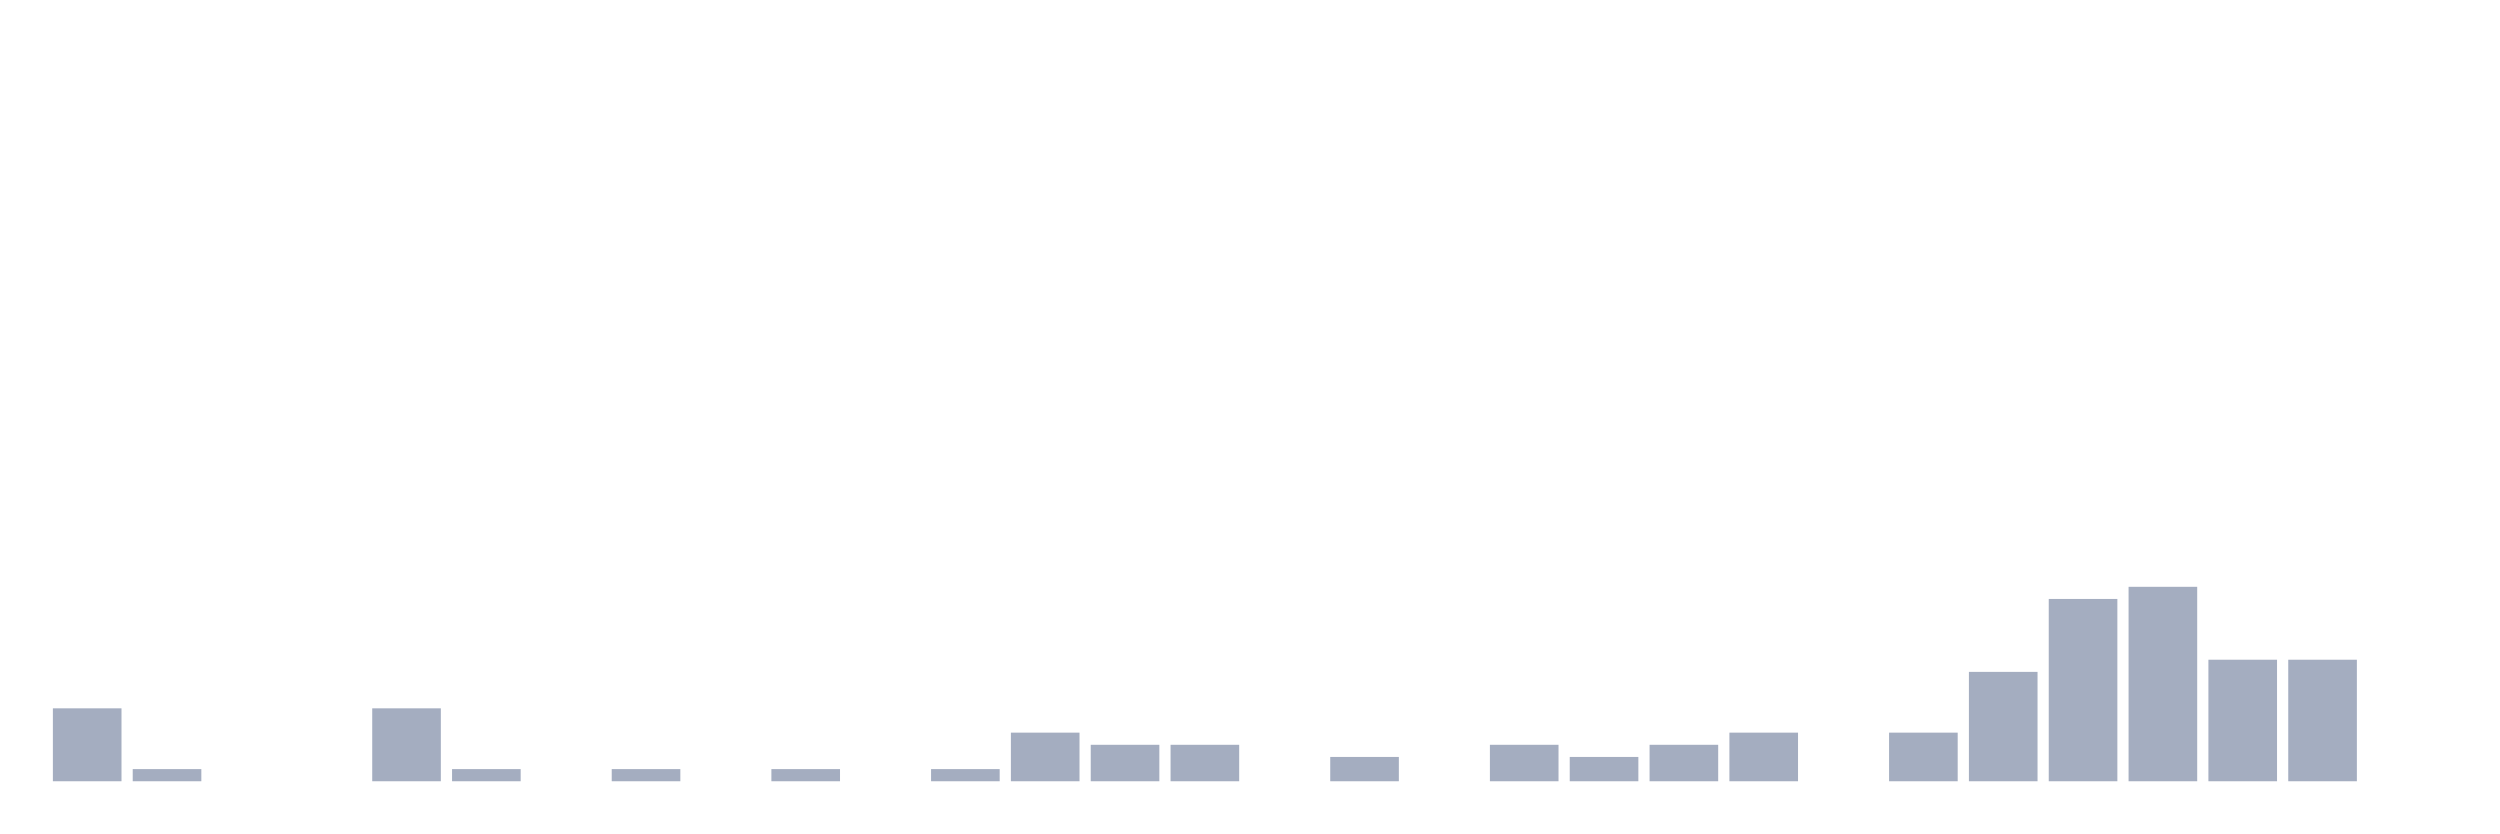
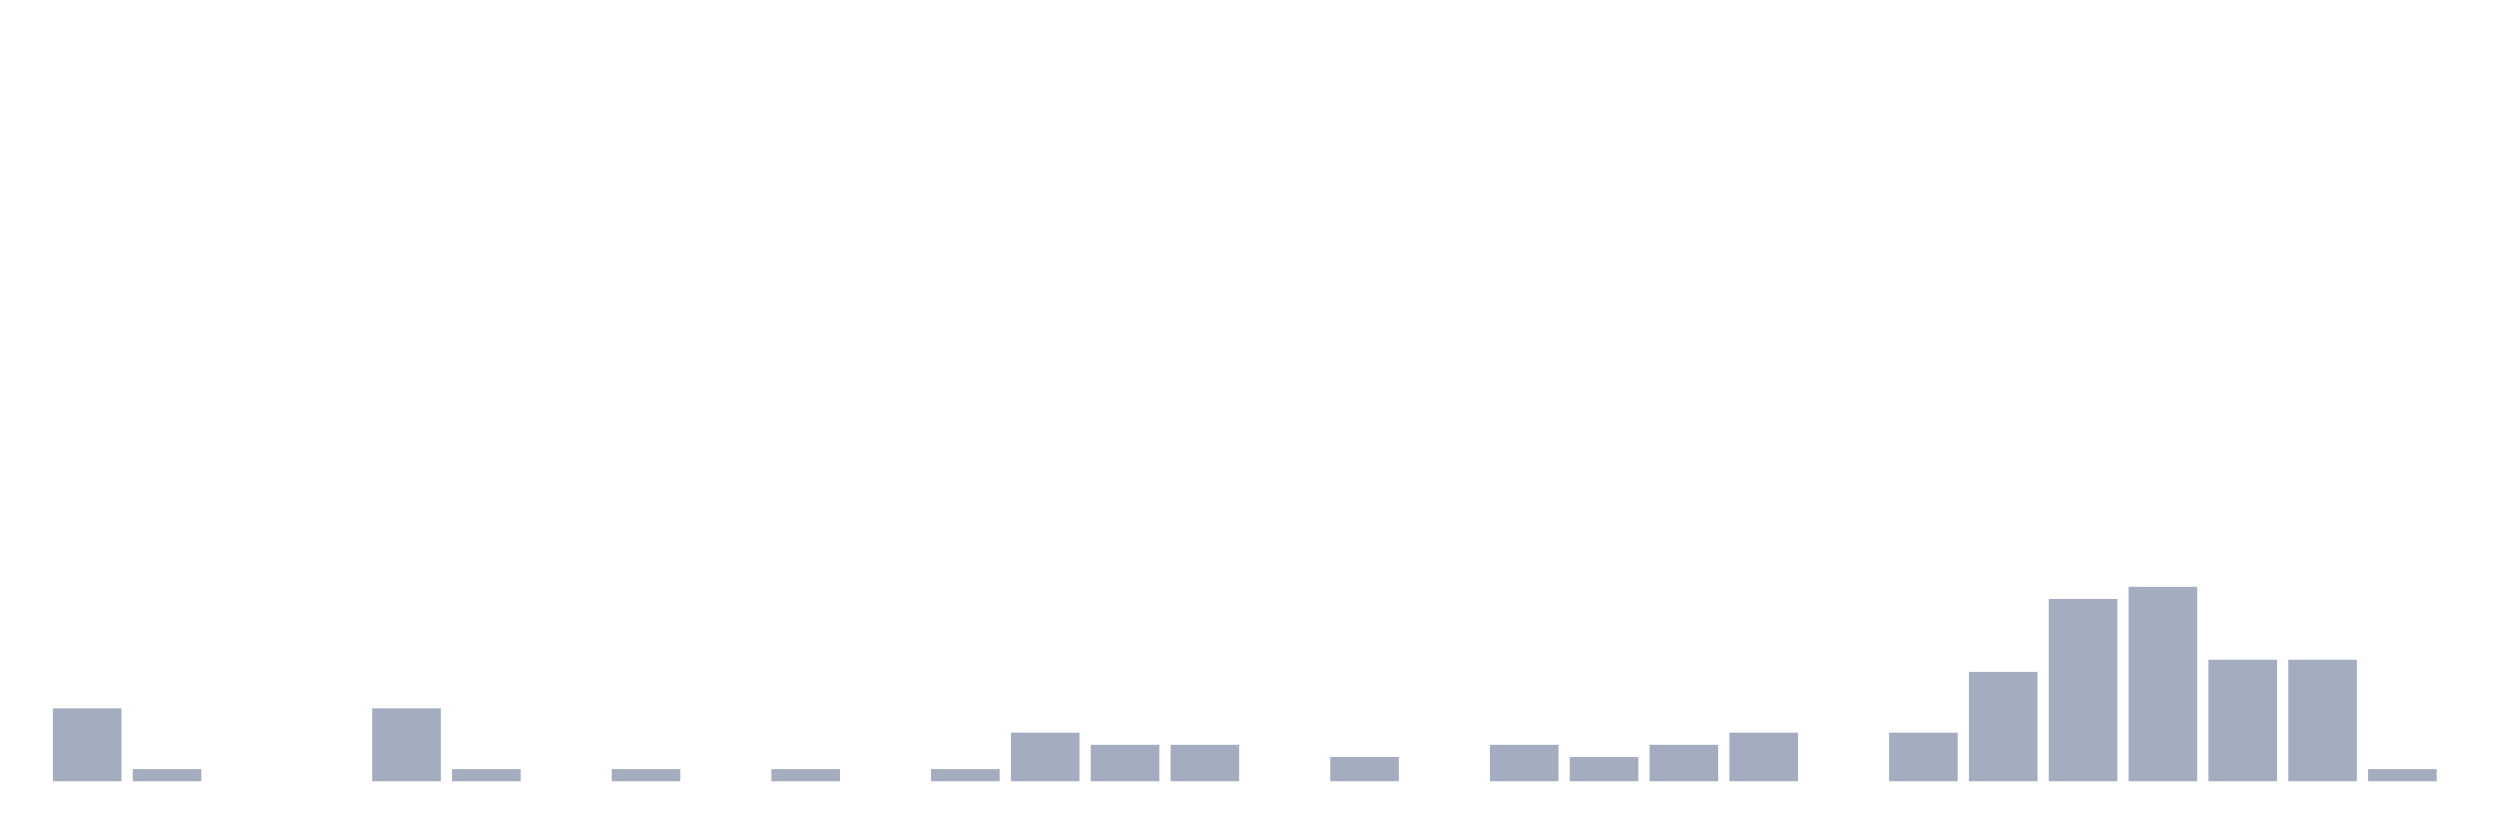
<svg xmlns="http://www.w3.org/2000/svg" viewBox="0 0 480 160">
  <g transform="translate(10,10)">
    <rect class="bar" x="0.153" width="13.175" y="126" height="14" fill="rgb(164,173,192)" />
    <rect class="bar" x="15.482" width="13.175" y="137.667" height="2.333" fill="rgb(164,173,192)" />
    <rect class="bar" x="30.81" width="13.175" y="140" height="0" fill="rgb(164,173,192)" />
    <rect class="bar" x="46.138" width="13.175" y="140" height="0" fill="rgb(164,173,192)" />
    <rect class="bar" x="61.466" width="13.175" y="126" height="14" fill="rgb(164,173,192)" />
    <rect class="bar" x="76.794" width="13.175" y="137.667" height="2.333" fill="rgb(164,173,192)" />
    <rect class="bar" x="92.123" width="13.175" y="140" height="0" fill="rgb(164,173,192)" />
    <rect class="bar" x="107.451" width="13.175" y="137.667" height="2.333" fill="rgb(164,173,192)" />
    <rect class="bar" x="122.779" width="13.175" y="140" height="0" fill="rgb(164,173,192)" />
    <rect class="bar" x="138.107" width="13.175" y="137.667" height="2.333" fill="rgb(164,173,192)" />
    <rect class="bar" x="153.436" width="13.175" y="140" height="0" fill="rgb(164,173,192)" />
    <rect class="bar" x="168.764" width="13.175" y="137.667" height="2.333" fill="rgb(164,173,192)" />
    <rect class="bar" x="184.092" width="13.175" y="130.667" height="9.333" fill="rgb(164,173,192)" />
    <rect class="bar" x="199.42" width="13.175" y="133" height="7" fill="rgb(164,173,192)" />
    <rect class="bar" x="214.748" width="13.175" y="133" height="7" fill="rgb(164,173,192)" />
    <rect class="bar" x="230.077" width="13.175" y="140" height="0" fill="rgb(164,173,192)" />
    <rect class="bar" x="245.405" width="13.175" y="135.333" height="4.667" fill="rgb(164,173,192)" />
    <rect class="bar" x="260.733" width="13.175" y="140" height="0" fill="rgb(164,173,192)" />
    <rect class="bar" x="276.061" width="13.175" y="133" height="7" fill="rgb(164,173,192)" />
    <rect class="bar" x="291.39" width="13.175" y="135.333" height="4.667" fill="rgb(164,173,192)" />
    <rect class="bar" x="306.718" width="13.175" y="133" height="7" fill="rgb(164,173,192)" />
    <rect class="bar" x="322.046" width="13.175" y="130.667" height="9.333" fill="rgb(164,173,192)" />
    <rect class="bar" x="337.374" width="13.175" y="140" height="0" fill="rgb(164,173,192)" />
    <rect class="bar" x="352.702" width="13.175" y="130.667" height="9.333" fill="rgb(164,173,192)" />
    <rect class="bar" x="368.031" width="13.175" y="119" height="21" fill="rgb(164,173,192)" />
    <rect class="bar" x="383.359" width="13.175" y="105" height="35" fill="rgb(164,173,192)" />
    <rect class="bar" x="398.687" width="13.175" y="102.667" height="37.333" fill="rgb(164,173,192)" />
    <rect class="bar" x="414.015" width="13.175" y="116.667" height="23.333" fill="rgb(164,173,192)" />
    <rect class="bar" x="429.344" width="13.175" y="116.667" height="23.333" fill="rgb(164,173,192)" />
-     <rect class="bar" x="444.672" width="13.175" y="140" height="0" fill="rgb(164,173,192)" />
+     <rect class="bar" x="444.672" width="13.175" y="137.667" height="2.333" fill="rgb(164,173,192)" />
  </g>
</svg>
